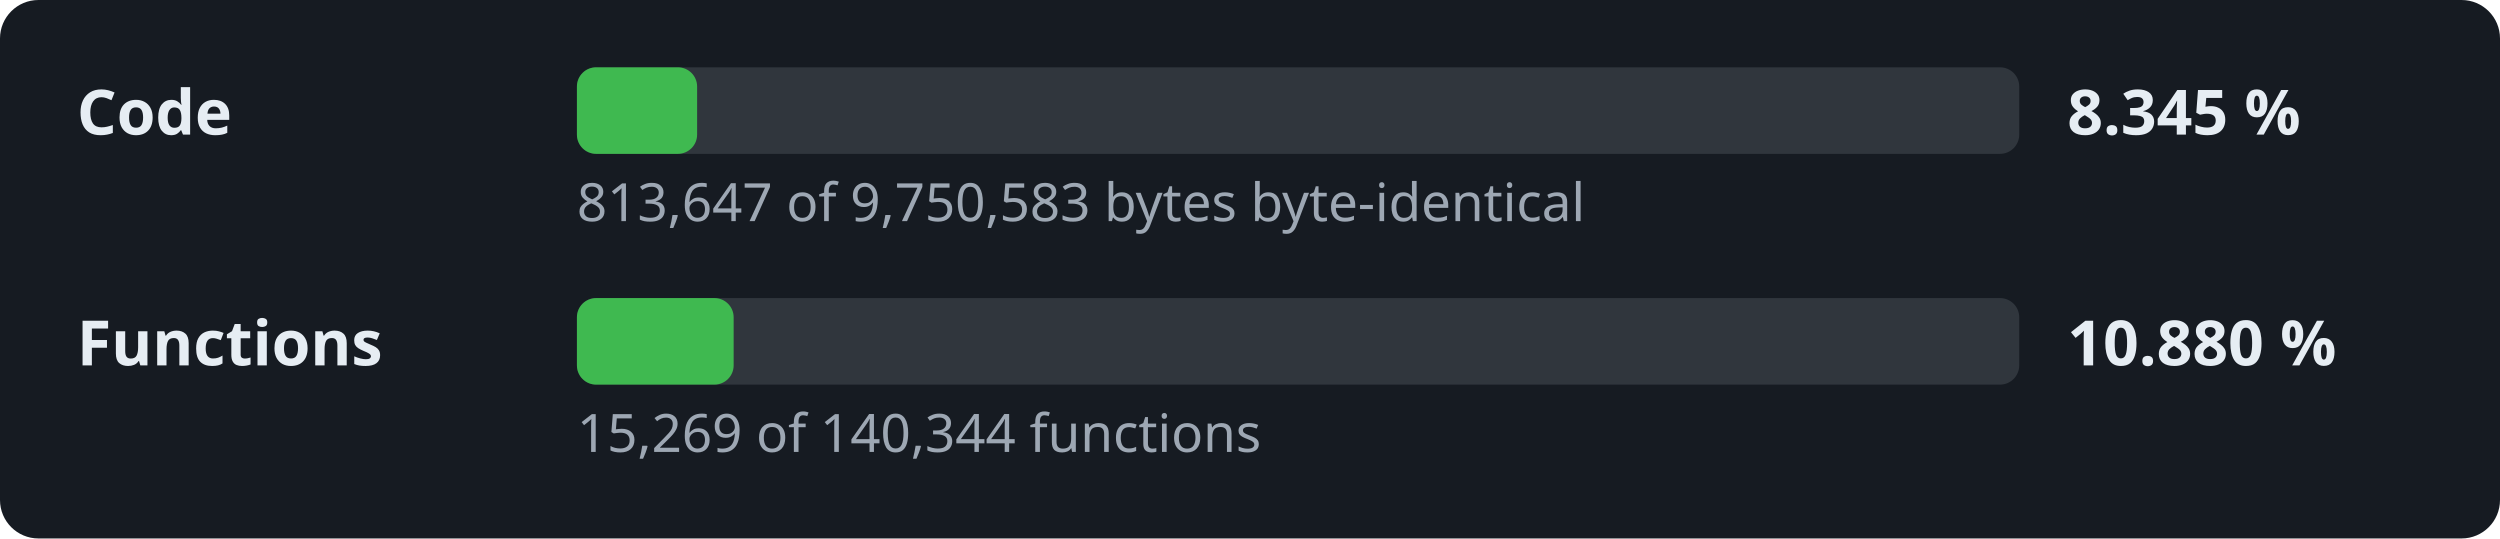
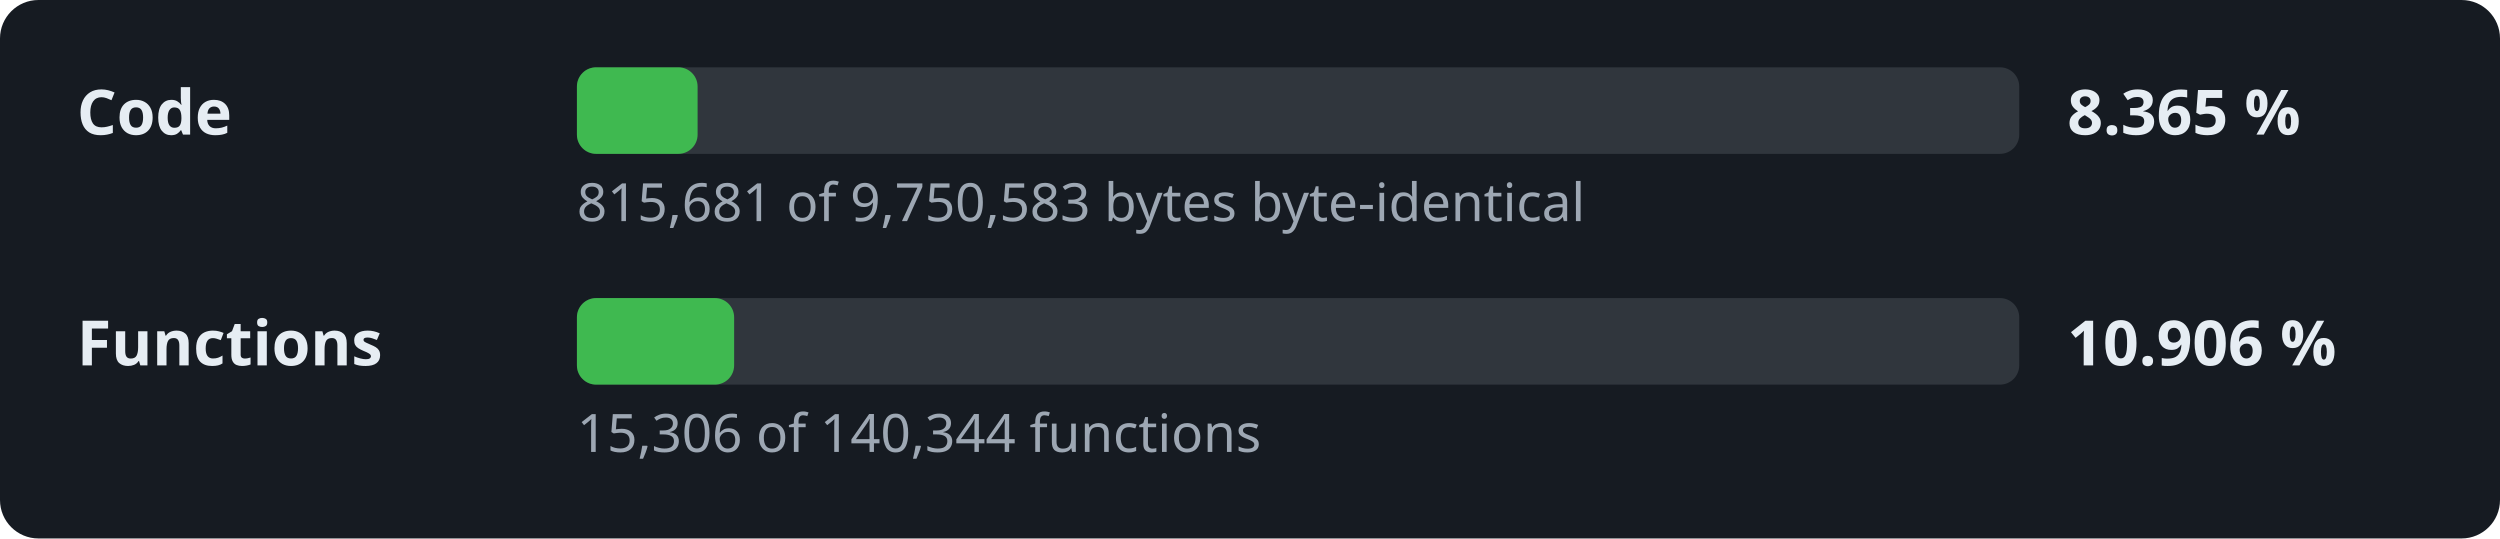
- <svg xmlns="http://www.w3.org/2000/svg" width="520" height="112" viewBox="0 0 520 112" role="img" aria-label="Decompilation progress: 8.345 % of the code">
+ <svg xmlns="http://www.w3.org/2000/svg" width="520" height="112" viewBox="0 0 520 112" role="img" aria-label="Decompilation progress: 8.365 % of the code">
  <style>.l,.v{font:600 13px sans-serif;fill:#e6edf3}.d{font:11px sans-serif;fill:#9da7b3}.t{fill:#30363d}.f{fill:#3fb950}</style>
  <rect width="520" height="112" rx="8" fill="#161b22" />
  <text x="16" y="28" class="l">Code</text>
  <rect x="120" y="14" width="300" height="18" rx="4" class="t" />
-   <rect x="120" y="14" width="25.0" height="18" rx="4" class="f" />
-   <text x="430" y="28" class="v">8.345 %</text>
-   <text x="120" y="46" class="d">813,647 of 9,750,583 bytes byte-identical</text>
+   <rect x="120" y="14" width="25.1" height="18" rx="4" class="f" />
+   <text x="430" y="28" class="v">8.365 %</text>
+   <text x="120" y="46" class="d">815,681 of 9,750,583 bytes byte-identical</text>
  <text x="16" y="76" class="l">Functions</text>
  <rect x="120" y="62" width="300" height="18" rx="4" class="t" />
-   <rect x="120" y="62" width="32.6" height="18" rx="4" class="f" />
-   <text x="430" y="76" class="v">10.880 %</text>
-   <text x="120" y="94" class="d">15,269 of 140,344 functions</text>
+   <rect x="120" y="62" width="32.7" height="18" rx="4" class="f" />
+   <text x="430" y="76" class="v">10.906 %</text>
+   <text x="120" y="94" class="d">15,306 of 140,344 functions</text>
</svg>
